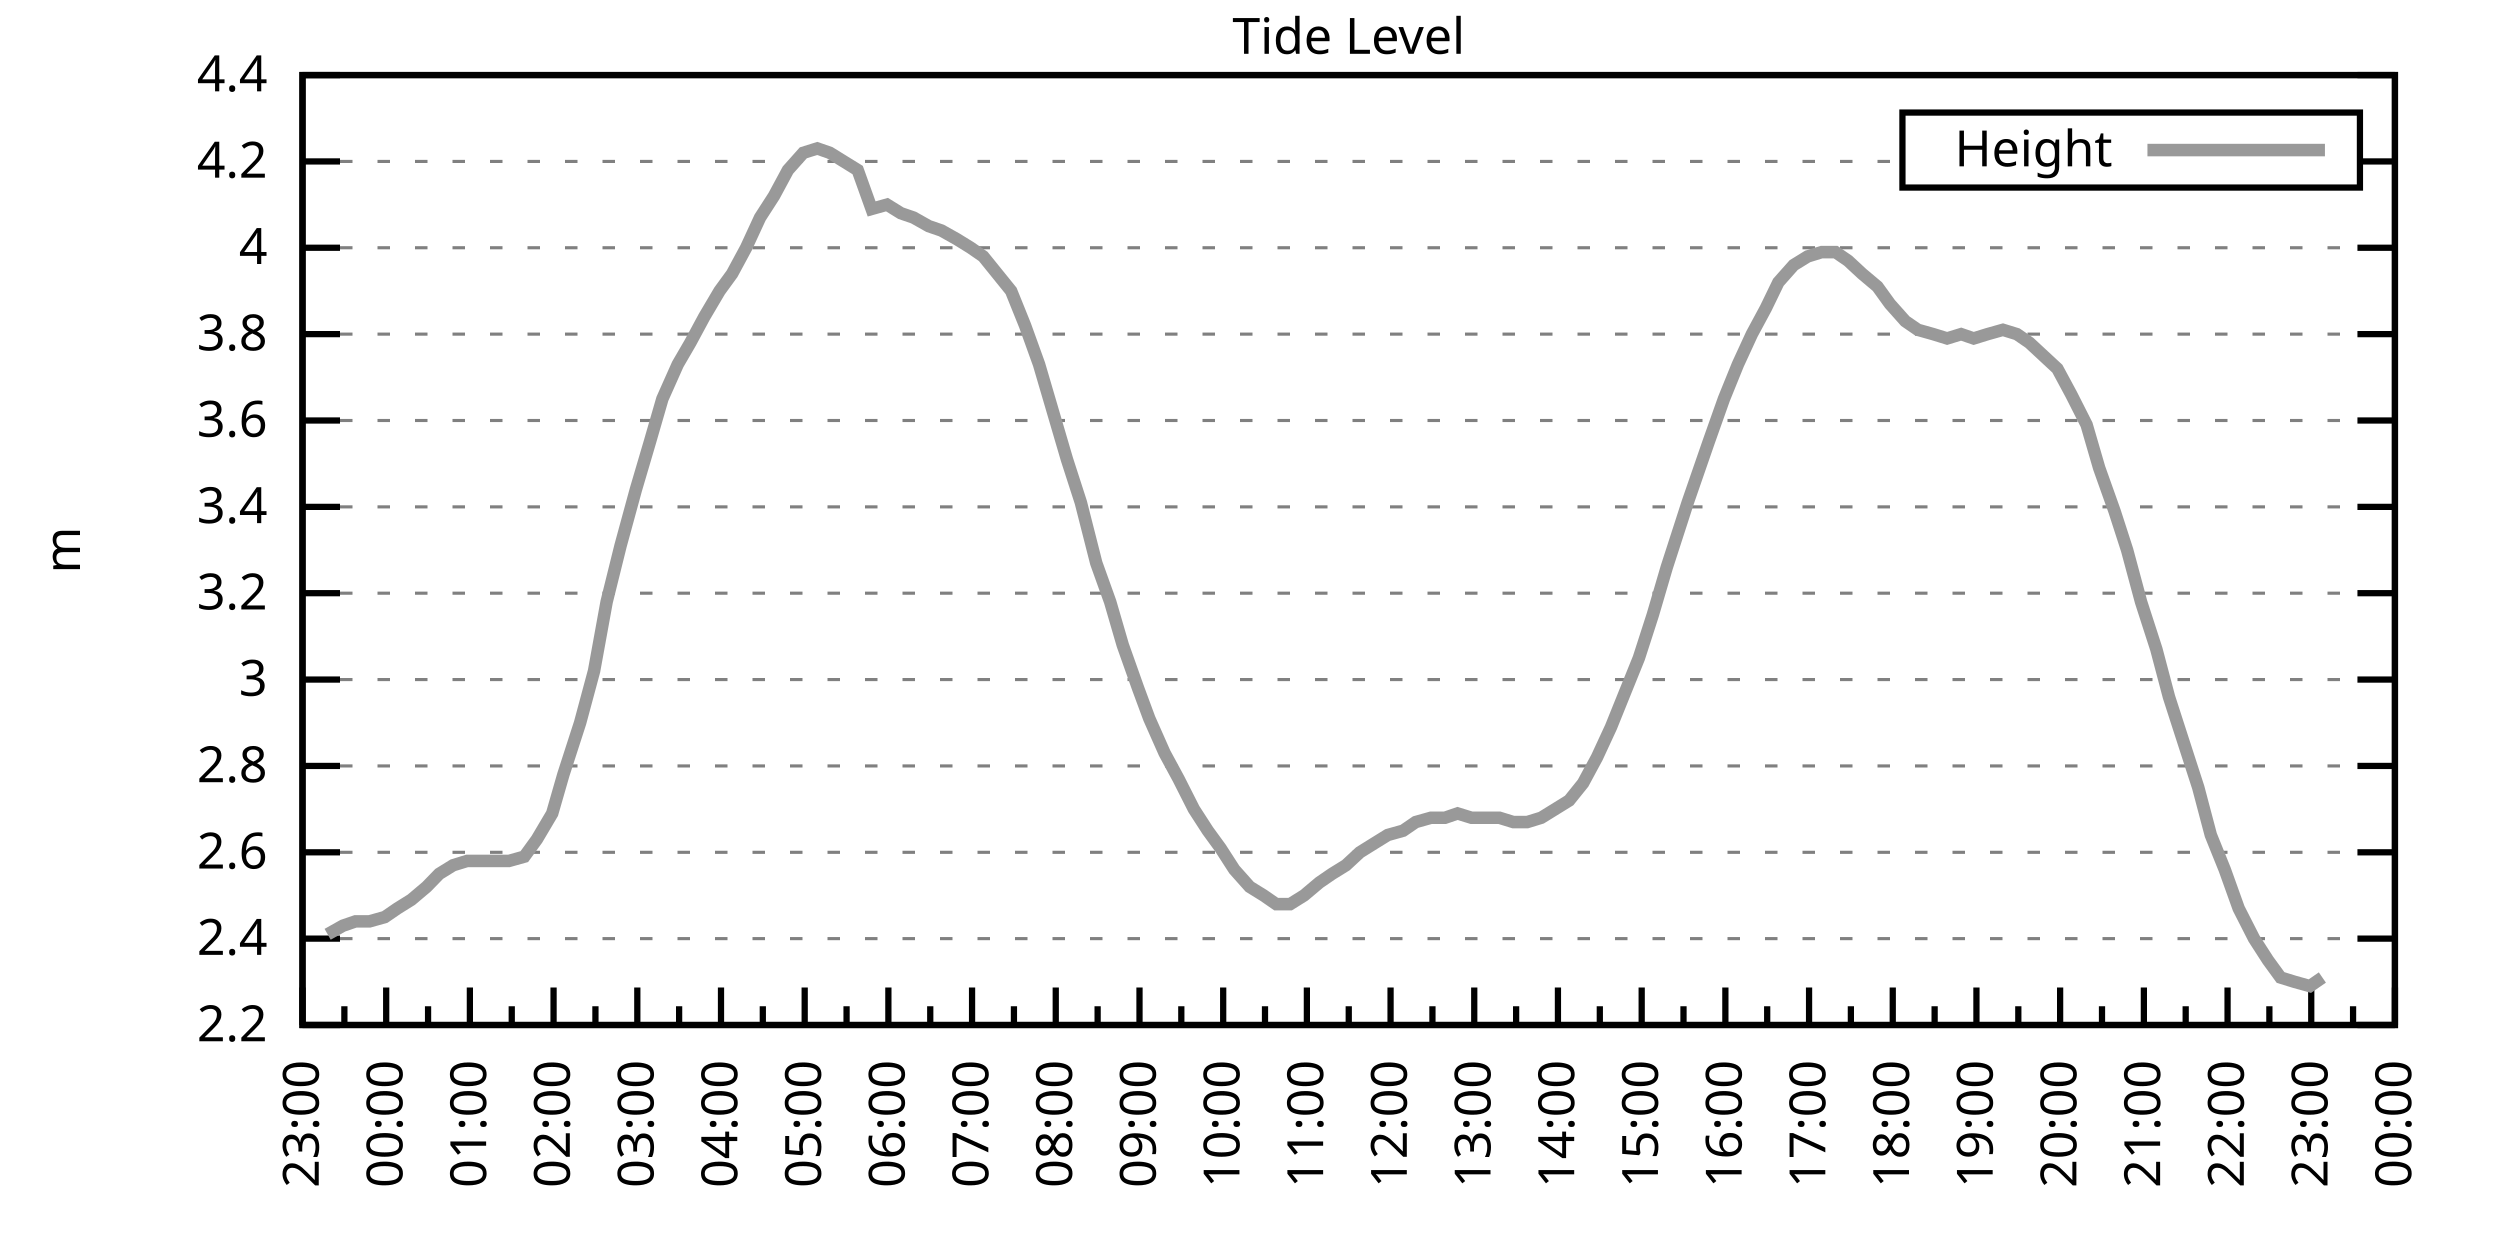
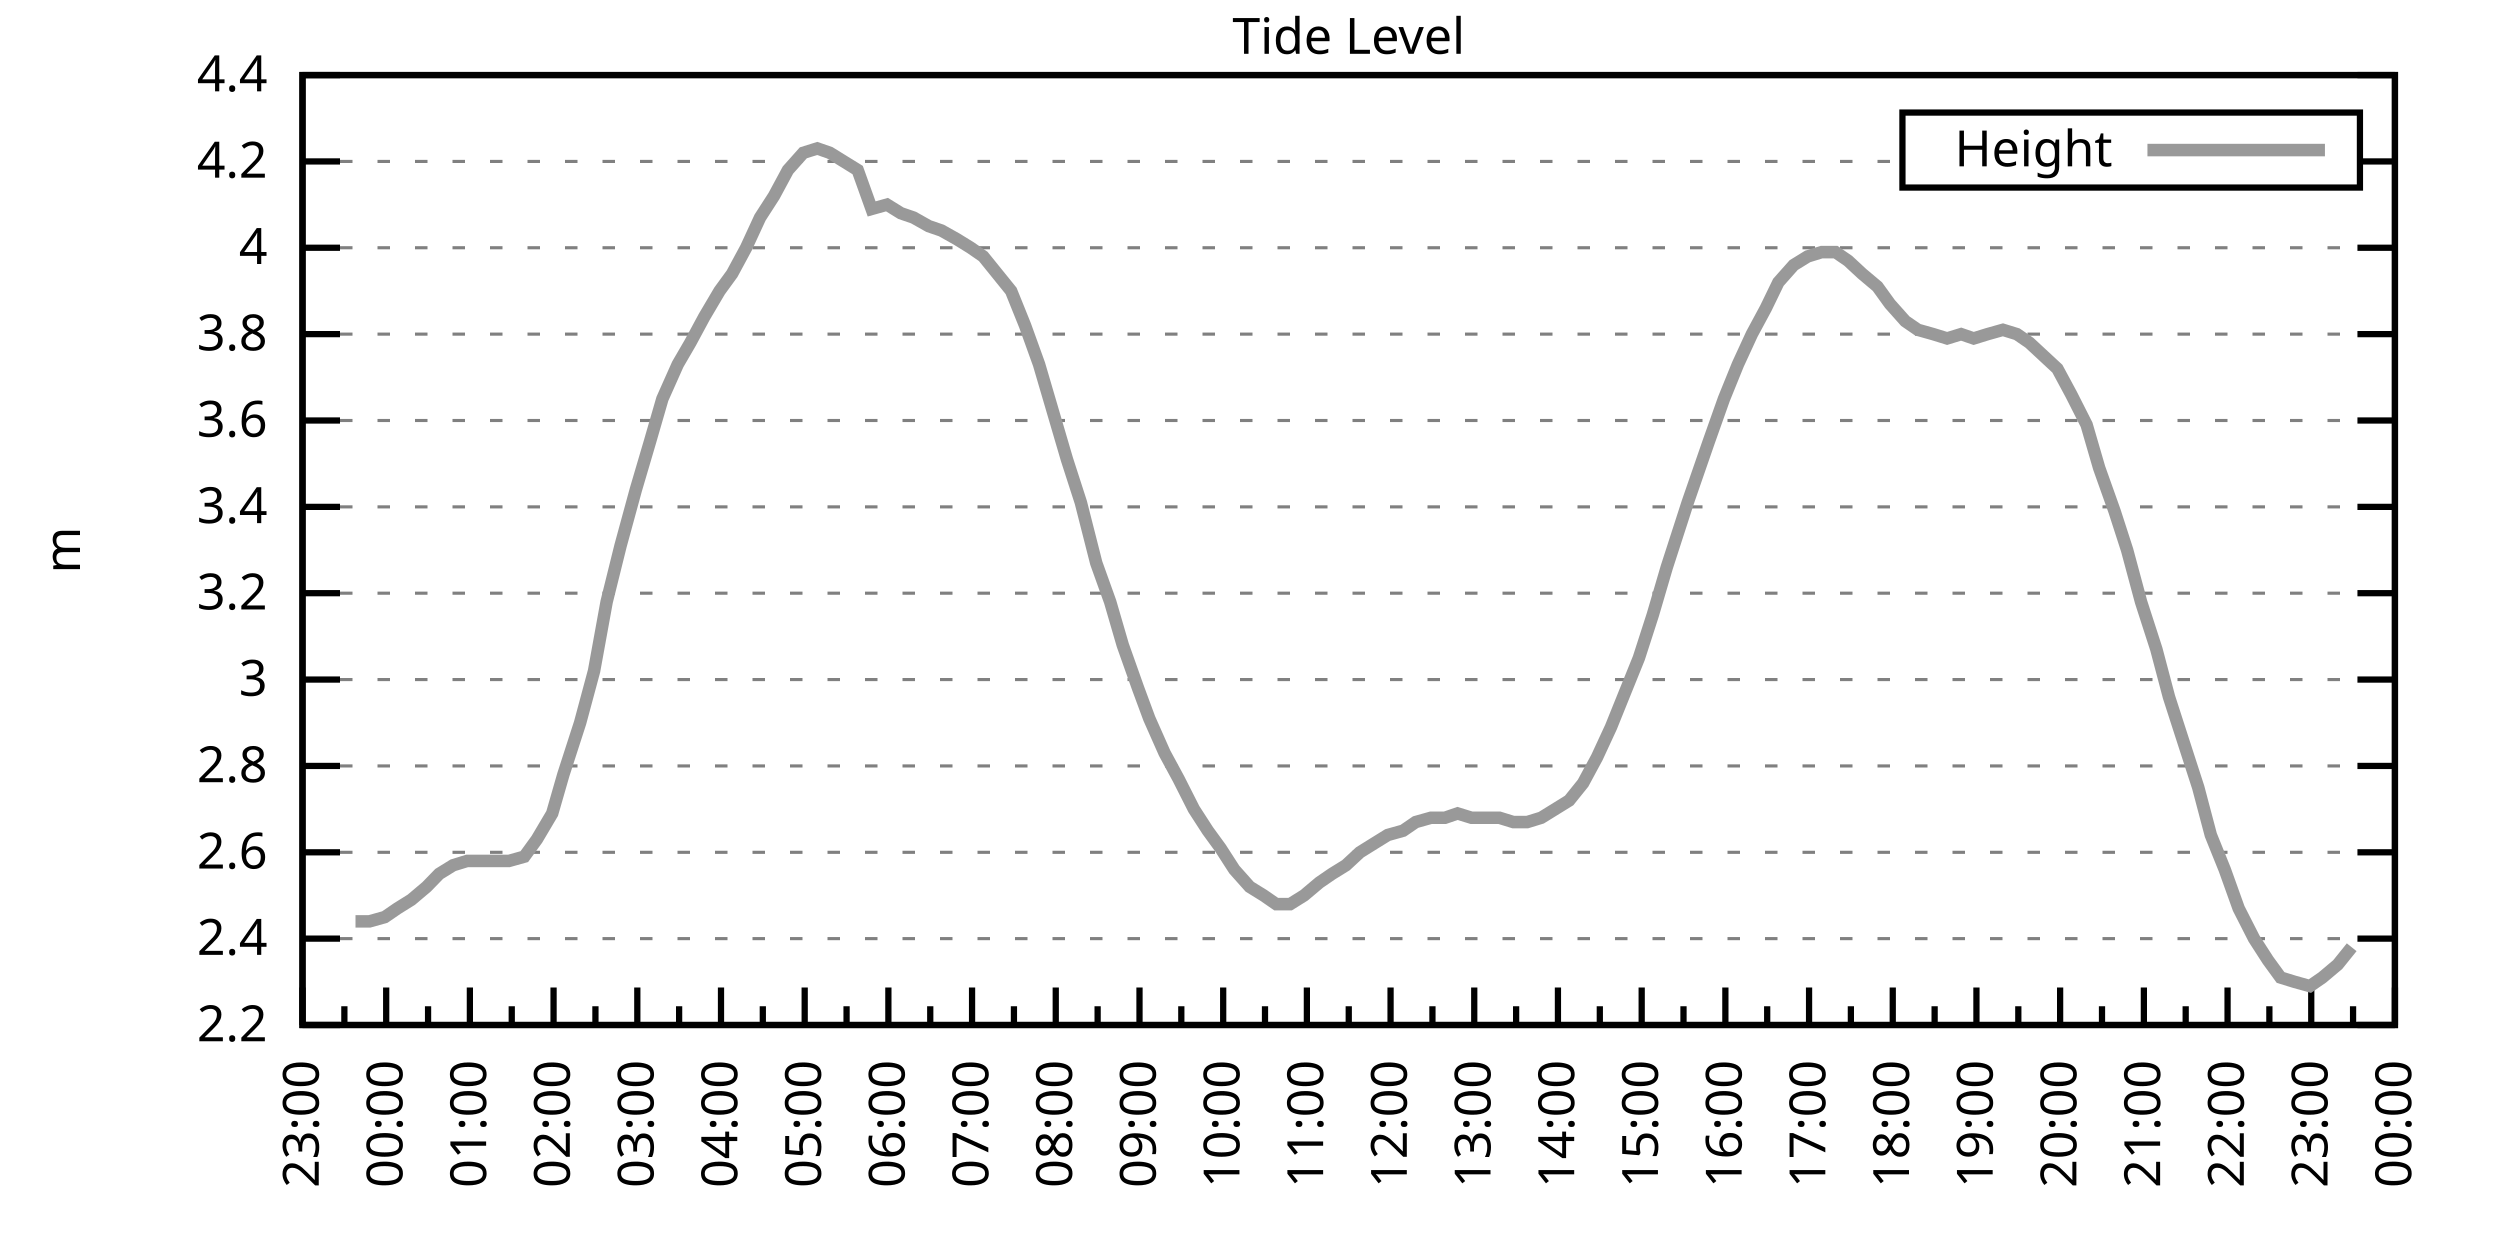
<svg xmlns="http://www.w3.org/2000/svg" xmlns:xlink="http://www.w3.org/1999/xlink" width="400" height="200" viewBox="0 0 400 200">
  <g id="gnuplot_canvas">
    <rect x="0" y="0" width="400" height="200" fill="none" />
    <defs>
      <circle id="gpDot" r="0.5" stroke-width="0.5" stroke="currentColor" />
      <path id="gpPt0" stroke-width="0.333" stroke="currentColor" d="M-1,0 h2 M0,-1 v2" />
      <path id="gpPt1" stroke-width="0.333" stroke="currentColor" d="M-1,-1 L1,1 M1,-1 L-1,1" />
      <path id="gpPt2" stroke-width="0.333" stroke="currentColor" d="M-1,0 L1,0 M0,-1 L0,1 M-1,-1 L1,1 M-1,1 L1,-1" />
      <rect id="gpPt3" stroke-width="0.333" stroke="currentColor" x="-1" y="-1" width="2" height="2" />
      <rect id="gpPt4" stroke-width="0.333" stroke="currentColor" fill="currentColor" x="-1" y="-1" width="2" height="2" />
      <circle id="gpPt5" stroke-width="0.333" stroke="currentColor" cx="0" cy="0" r="1" />
      <use xlink:href="#gpPt5" id="gpPt6" fill="currentColor" stroke="none" />
      <path id="gpPt7" stroke-width="0.333" stroke="currentColor" d="M0,-1.33 L-1.33,0.67 L1.33,0.67 z" />
      <use xlink:href="#gpPt7" id="gpPt8" fill="currentColor" stroke="none" />
      <use xlink:href="#gpPt7" id="gpPt9" stroke="currentColor" transform="rotate(180)" />
      <use xlink:href="#gpPt9" id="gpPt10" fill="currentColor" stroke="none" />
      <use xlink:href="#gpPt3" id="gpPt11" stroke="currentColor" transform="rotate(45)" />
      <use xlink:href="#gpPt11" id="gpPt12" fill="currentColor" stroke="none" />
      <path id="gpPt13" stroke-width="0.333" stroke="currentColor" d="M0,1.330 L1.265,0.411 L0.782,-1.067 L-0.782,-1.076 L-1.265,0.411 z" />
      <use xlink:href="#gpPt13" id="gpPt14" fill="currentColor" stroke="none" />
      <filter id="textbox" filterUnits="objectBoundingBox" x="0" y="0" height="1" width="1">
        <feFlood flood-color="white" flood-opacity="1" result="bgnd" />
        <feComposite in="SourceGraphic" in2="bgnd" operator="atop" />
      </filter>
      <filter id="greybox" filterUnits="objectBoundingBox" x="0" y="0" height="1" width="1">
        <feFlood flood-color="lightgrey" flood-opacity="1" result="grey" />
        <feComposite in="SourceGraphic" in2="grey" operator="atop" />
      </filter>
    </defs>
    <g fill="none" color="white" stroke="currentColor" stroke-width="1.00" stroke-linecap="butt" stroke-linejoin="miter">
</g>
    <g fill="none" color="black" stroke="currentColor" stroke-width="1.00" stroke-linecap="butt" stroke-linejoin="miter">
      <g stroke="none" shape-rendering="crispEdges">
        <polygon fill="rgb(255, 255, 255)" points="48.40,164.00 383.18,164.00 383.18,12.02 48.40,12.02 " />
      </g>
    </g>
    <g fill="none" color="black" stroke="currentColor" stroke-width="1.00" stroke-linecap="butt" stroke-linejoin="miter">
</g>
    <g fill="none" color="black" stroke="black" stroke-width="0.50" stroke-linecap="butt" stroke-linejoin="miter">
</g>
    <g fill="none" color="gray" stroke="currentColor" stroke-width="0.50" stroke-linecap="butt" stroke-linejoin="miter">
      <path stroke="gray" stroke-dasharray="2,4" class="gridline" d="M48.40,164.00 L383.19,164.00  " />
    </g>
    <g fill="none" color="gray" stroke="gray" stroke-width="1.00" stroke-linecap="butt" stroke-linejoin="miter">
</g>
    <g fill="none" color="black" stroke="currentColor" stroke-width="1.00" stroke-linecap="butt" stroke-linejoin="miter">
      <path stroke="black" d="M48.40,164.00 L54.40,164.00 M383.19,164.00 L377.19,164.00  " />
      <g transform="translate(42.80,166.60)" stroke="none" fill="black" font-family="Sans" font-size="8.00" text-anchor="end">
        <text>
          <tspan font-family="Sans"> 2.2</tspan>
        </text>
      </g>
    </g>
    <g fill="none" color="black" stroke="currentColor" stroke-width="1.00" stroke-linecap="butt" stroke-linejoin="miter">
</g>
    <g fill="none" color="black" stroke="black" stroke-width="0.50" stroke-linecap="butt" stroke-linejoin="miter">
</g>
    <g fill="none" color="gray" stroke="currentColor" stroke-width="0.50" stroke-linecap="butt" stroke-linejoin="miter">
      <path stroke="gray" stroke-dasharray="2,4" class="gridline" d="M48.40,150.18 L383.19,150.18  " />
    </g>
    <g fill="none" color="gray" stroke="gray" stroke-width="1.00" stroke-linecap="butt" stroke-linejoin="miter">
</g>
    <g fill="none" color="black" stroke="currentColor" stroke-width="1.00" stroke-linecap="butt" stroke-linejoin="miter">
      <path stroke="black" d="M48.40,150.18 L54.40,150.18 M383.19,150.18 L377.19,150.18  " />
      <g transform="translate(42.80,152.78)" stroke="none" fill="black" font-family="Sans" font-size="8.00" text-anchor="end">
        <text>
          <tspan font-family="Sans"> 2.4</tspan>
        </text>
      </g>
    </g>
    <g fill="none" color="black" stroke="currentColor" stroke-width="1.00" stroke-linecap="butt" stroke-linejoin="miter">
</g>
    <g fill="none" color="black" stroke="black" stroke-width="0.50" stroke-linecap="butt" stroke-linejoin="miter">
</g>
    <g fill="none" color="gray" stroke="currentColor" stroke-width="0.50" stroke-linecap="butt" stroke-linejoin="miter">
      <path stroke="gray" stroke-dasharray="2,4" class="gridline" d="M48.40,136.37 L383.19,136.37  " />
    </g>
    <g fill="none" color="gray" stroke="gray" stroke-width="1.00" stroke-linecap="butt" stroke-linejoin="miter">
</g>
    <g fill="none" color="black" stroke="currentColor" stroke-width="1.00" stroke-linecap="butt" stroke-linejoin="miter">
      <path stroke="black" d="M48.40,136.37 L54.40,136.37 M383.19,136.37 L377.19,136.37  " />
      <g transform="translate(42.80,138.97)" stroke="none" fill="black" font-family="Sans" font-size="8.00" text-anchor="end">
        <text>
          <tspan font-family="Sans"> 2.6</tspan>
        </text>
      </g>
    </g>
    <g fill="none" color="black" stroke="currentColor" stroke-width="1.00" stroke-linecap="butt" stroke-linejoin="miter">
</g>
    <g fill="none" color="black" stroke="black" stroke-width="0.50" stroke-linecap="butt" stroke-linejoin="miter">
</g>
    <g fill="none" color="gray" stroke="currentColor" stroke-width="0.50" stroke-linecap="butt" stroke-linejoin="miter">
      <path stroke="gray" stroke-dasharray="2,4" class="gridline" d="M48.40,122.55 L383.19,122.55  " />
    </g>
    <g fill="none" color="gray" stroke="gray" stroke-width="1.00" stroke-linecap="butt" stroke-linejoin="miter">
</g>
    <g fill="none" color="black" stroke="currentColor" stroke-width="1.00" stroke-linecap="butt" stroke-linejoin="miter">
      <path stroke="black" d="M48.40,122.55 L54.40,122.55 M383.19,122.55 L377.19,122.55  " />
      <g transform="translate(42.80,125.15)" stroke="none" fill="black" font-family="Sans" font-size="8.00" text-anchor="end">
        <text>
          <tspan font-family="Sans"> 2.8</tspan>
        </text>
      </g>
    </g>
    <g fill="none" color="black" stroke="currentColor" stroke-width="1.00" stroke-linecap="butt" stroke-linejoin="miter">
</g>
    <g fill="none" color="black" stroke="black" stroke-width="0.50" stroke-linecap="butt" stroke-linejoin="miter">
</g>
    <g fill="none" color="gray" stroke="currentColor" stroke-width="0.50" stroke-linecap="butt" stroke-linejoin="miter">
      <path stroke="gray" stroke-dasharray="2,4" class="gridline" d="M48.40,108.73 L383.19,108.73  " />
    </g>
    <g fill="none" color="gray" stroke="gray" stroke-width="1.00" stroke-linecap="butt" stroke-linejoin="miter">
</g>
    <g fill="none" color="black" stroke="currentColor" stroke-width="1.00" stroke-linecap="butt" stroke-linejoin="miter">
      <path stroke="black" d="M48.40,108.73 L54.40,108.73 M383.19,108.73 L377.19,108.73  " />
      <g transform="translate(42.80,111.33)" stroke="none" fill="black" font-family="Sans" font-size="8.00" text-anchor="end">
        <text>
          <tspan font-family="Sans"> 3</tspan>
        </text>
      </g>
    </g>
    <g fill="none" color="black" stroke="currentColor" stroke-width="1.00" stroke-linecap="butt" stroke-linejoin="miter">
</g>
    <g fill="none" color="black" stroke="black" stroke-width="0.50" stroke-linecap="butt" stroke-linejoin="miter">
</g>
    <g fill="none" color="gray" stroke="currentColor" stroke-width="0.50" stroke-linecap="butt" stroke-linejoin="miter">
      <path stroke="gray" stroke-dasharray="2,4" class="gridline" d="M48.40,94.91 L383.19,94.91  " />
    </g>
    <g fill="none" color="gray" stroke="gray" stroke-width="1.00" stroke-linecap="butt" stroke-linejoin="miter">
</g>
    <g fill="none" color="black" stroke="currentColor" stroke-width="1.00" stroke-linecap="butt" stroke-linejoin="miter">
      <path stroke="black" d="M48.40,94.91 L54.40,94.91 M383.19,94.91 L377.19,94.91  " />
      <g transform="translate(42.80,97.51)" stroke="none" fill="black" font-family="Sans" font-size="8.00" text-anchor="end">
        <text>
          <tspan font-family="Sans"> 3.2</tspan>
        </text>
      </g>
    </g>
    <g fill="none" color="black" stroke="currentColor" stroke-width="1.00" stroke-linecap="butt" stroke-linejoin="miter">
</g>
    <g fill="none" color="black" stroke="black" stroke-width="0.50" stroke-linecap="butt" stroke-linejoin="miter">
</g>
    <g fill="none" color="gray" stroke="currentColor" stroke-width="0.50" stroke-linecap="butt" stroke-linejoin="miter">
      <path stroke="gray" stroke-dasharray="2,4" class="gridline" d="M48.40,81.10 L383.19,81.10  " />
    </g>
    <g fill="none" color="gray" stroke="gray" stroke-width="1.00" stroke-linecap="butt" stroke-linejoin="miter">
</g>
    <g fill="none" color="black" stroke="currentColor" stroke-width="1.00" stroke-linecap="butt" stroke-linejoin="miter">
      <path stroke="black" d="M48.40,81.10 L54.40,81.10 M383.19,81.10 L377.19,81.10  " />
      <g transform="translate(42.80,83.70)" stroke="none" fill="black" font-family="Sans" font-size="8.00" text-anchor="end">
        <text>
          <tspan font-family="Sans"> 3.4</tspan>
        </text>
      </g>
    </g>
    <g fill="none" color="black" stroke="currentColor" stroke-width="1.00" stroke-linecap="butt" stroke-linejoin="miter">
</g>
    <g fill="none" color="black" stroke="black" stroke-width="0.50" stroke-linecap="butt" stroke-linejoin="miter">
</g>
    <g fill="none" color="gray" stroke="currentColor" stroke-width="0.50" stroke-linecap="butt" stroke-linejoin="miter">
      <path stroke="gray" stroke-dasharray="2,4" class="gridline" d="M48.40,67.28 L383.19,67.28  " />
    </g>
    <g fill="none" color="gray" stroke="gray" stroke-width="1.00" stroke-linecap="butt" stroke-linejoin="miter">
</g>
    <g fill="none" color="black" stroke="currentColor" stroke-width="1.00" stroke-linecap="butt" stroke-linejoin="miter">
      <path stroke="black" d="M48.40,67.28 L54.40,67.28 M383.19,67.28 L377.19,67.28  " />
      <g transform="translate(42.80,69.88)" stroke="none" fill="black" font-family="Sans" font-size="8.00" text-anchor="end">
        <text>
          <tspan font-family="Sans"> 3.6</tspan>
        </text>
      </g>
    </g>
    <g fill="none" color="black" stroke="currentColor" stroke-width="1.00" stroke-linecap="butt" stroke-linejoin="miter">
</g>
    <g fill="none" color="black" stroke="black" stroke-width="0.50" stroke-linecap="butt" stroke-linejoin="miter">
</g>
    <g fill="none" color="gray" stroke="currentColor" stroke-width="0.50" stroke-linecap="butt" stroke-linejoin="miter">
      <path stroke="gray" stroke-dasharray="2,4" class="gridline" d="M48.40,53.46 L383.19,53.46  " />
    </g>
    <g fill="none" color="gray" stroke="gray" stroke-width="1.00" stroke-linecap="butt" stroke-linejoin="miter">
</g>
    <g fill="none" color="black" stroke="currentColor" stroke-width="1.00" stroke-linecap="butt" stroke-linejoin="miter">
      <path stroke="black" d="M48.40,53.46 L54.40,53.46 M383.19,53.46 L377.19,53.46  " />
      <g transform="translate(42.80,56.06)" stroke="none" fill="black" font-family="Sans" font-size="8.00" text-anchor="end">
        <text>
          <tspan font-family="Sans"> 3.8</tspan>
        </text>
      </g>
    </g>
    <g fill="none" color="black" stroke="currentColor" stroke-width="1.00" stroke-linecap="butt" stroke-linejoin="miter">
</g>
    <g fill="none" color="black" stroke="black" stroke-width="0.50" stroke-linecap="butt" stroke-linejoin="miter">
</g>
    <g fill="none" color="gray" stroke="currentColor" stroke-width="0.50" stroke-linecap="butt" stroke-linejoin="miter">
      <path stroke="gray" stroke-dasharray="2,4" class="gridline" d="M48.40,39.64 L383.19,39.64  " />
    </g>
    <g fill="none" color="gray" stroke="gray" stroke-width="1.00" stroke-linecap="butt" stroke-linejoin="miter">
</g>
    <g fill="none" color="black" stroke="currentColor" stroke-width="1.00" stroke-linecap="butt" stroke-linejoin="miter">
      <path stroke="black" d="M48.40,39.64 L54.40,39.64 M383.19,39.64 L377.19,39.64  " />
      <g transform="translate(42.80,42.24)" stroke="none" fill="black" font-family="Sans" font-size="8.00" text-anchor="end">
        <text>
          <tspan font-family="Sans"> 4</tspan>
        </text>
      </g>
    </g>
    <g fill="none" color="black" stroke="currentColor" stroke-width="1.00" stroke-linecap="butt" stroke-linejoin="miter">
</g>
    <g fill="none" color="black" stroke="black" stroke-width="0.50" stroke-linecap="butt" stroke-linejoin="miter">
</g>
    <g fill="none" color="gray" stroke="currentColor" stroke-width="0.50" stroke-linecap="butt" stroke-linejoin="miter">
      <path stroke="gray" stroke-dasharray="2,4" class="gridline" d="M48.40,25.83 L304.39,25.83 M377.59,25.83 L383.19,25.83  " />
    </g>
    <g fill="none" color="gray" stroke="gray" stroke-width="1.00" stroke-linecap="butt" stroke-linejoin="miter">
</g>
    <g fill="none" color="black" stroke="currentColor" stroke-width="1.00" stroke-linecap="butt" stroke-linejoin="miter">
      <path stroke="black" d="M48.40,25.83 L54.40,25.83 M383.19,25.83 L377.19,25.83  " />
      <g transform="translate(42.80,28.43)" stroke="none" fill="black" font-family="Sans" font-size="8.00" text-anchor="end">
        <text>
          <tspan font-family="Sans"> 4.2</tspan>
        </text>
      </g>
    </g>
    <g fill="none" color="black" stroke="currentColor" stroke-width="1.00" stroke-linecap="butt" stroke-linejoin="miter">
</g>
    <g fill="none" color="black" stroke="black" stroke-width="0.50" stroke-linecap="butt" stroke-linejoin="miter">
</g>
    <g fill="none" color="gray" stroke="currentColor" stroke-width="0.50" stroke-linecap="butt" stroke-linejoin="miter">
      <path stroke="gray" stroke-dasharray="2,4" class="gridline" d="M48.40,12.01 L383.19,12.01  " />
    </g>
    <g fill="none" color="gray" stroke="gray" stroke-width="1.00" stroke-linecap="butt" stroke-linejoin="miter">
</g>
    <g fill="none" color="black" stroke="currentColor" stroke-width="1.00" stroke-linecap="butt" stroke-linejoin="miter">
      <path stroke="black" d="M48.40,12.01 L54.40,12.01 M383.19,12.01 L377.19,12.01  " />
      <g transform="translate(42.80,14.61)" stroke="none" fill="black" font-family="Sans" font-size="8.00" text-anchor="end">
        <text>
          <tspan font-family="Sans"> 4.4</tspan>
        </text>
      </g>
    </g>
    <g fill="none" color="black" stroke="currentColor" stroke-width="1.00" stroke-linecap="butt" stroke-linejoin="miter">
      <path stroke="black" d="M48.40,164.00 L48.40,158.00  " />
      <g transform="translate(51.00,169.60) rotate(270)" stroke="none" fill="black" font-family="Sans" font-size="8.00" text-anchor="end">
        <text>
          <tspan font-family="Sans">23:00</tspan>
        </text>
      </g>
    </g>
    <g fill="none" color="black" stroke="currentColor" stroke-width="1.00" stroke-linecap="butt" stroke-linejoin="miter">
      <path stroke="black" d="M55.10,164.00 L55.10,161.00 M61.79,164.00 L61.79,158.00  " />
      <g transform="translate(64.39,169.60) rotate(270)" stroke="none" fill="black" font-family="Sans" font-size="8.00" text-anchor="end">
        <text>
          <tspan font-family="Sans">00:00</tspan>
        </text>
      </g>
    </g>
    <g fill="none" color="black" stroke="currentColor" stroke-width="1.00" stroke-linecap="butt" stroke-linejoin="miter">
      <path stroke="black" d="M68.49,164.00 L68.49,161.00 M75.18,164.00 L75.18,158.00  " />
      <g transform="translate(77.78,169.60) rotate(270)" stroke="none" fill="black" font-family="Sans" font-size="8.00" text-anchor="end">
        <text>
          <tspan font-family="Sans">01:00</tspan>
        </text>
      </g>
    </g>
    <g fill="none" color="black" stroke="currentColor" stroke-width="1.00" stroke-linecap="butt" stroke-linejoin="miter">
      <path stroke="black" d="M81.88,164.00 L81.88,161.00 M88.57,164.00 L88.57,158.00  " />
      <g transform="translate(91.17,169.60) rotate(270)" stroke="none" fill="black" font-family="Sans" font-size="8.00" text-anchor="end">
        <text>
          <tspan font-family="Sans">02:00</tspan>
        </text>
      </g>
    </g>
    <g fill="none" color="black" stroke="currentColor" stroke-width="1.00" stroke-linecap="butt" stroke-linejoin="miter">
      <path stroke="black" d="M95.27,164.00 L95.27,161.00 M101.97,164.00 L101.97,158.00  " />
      <g transform="translate(104.57,169.60) rotate(270)" stroke="none" fill="black" font-family="Sans" font-size="8.00" text-anchor="end">
        <text>
          <tspan font-family="Sans">03:00</tspan>
        </text>
      </g>
    </g>
    <g fill="none" color="black" stroke="currentColor" stroke-width="1.00" stroke-linecap="butt" stroke-linejoin="miter">
      <path stroke="black" d="M108.66,164.00 L108.66,161.00 M115.36,164.00 L115.36,158.00  " />
      <g transform="translate(117.96,169.60) rotate(270)" stroke="none" fill="black" font-family="Sans" font-size="8.00" text-anchor="end">
        <text>
          <tspan font-family="Sans">04:00</tspan>
        </text>
      </g>
    </g>
    <g fill="none" color="black" stroke="currentColor" stroke-width="1.00" stroke-linecap="butt" stroke-linejoin="miter">
      <path stroke="black" d="M122.05,164.00 L122.05,161.00 M128.75,164.00 L128.75,158.00  " />
      <g transform="translate(131.35,169.60) rotate(270)" stroke="none" fill="black" font-family="Sans" font-size="8.00" text-anchor="end">
        <text>
          <tspan font-family="Sans">05:00</tspan>
        </text>
      </g>
    </g>
    <g fill="none" color="black" stroke="currentColor" stroke-width="1.00" stroke-linecap="butt" stroke-linejoin="miter">
      <path stroke="black" d="M135.45,164.00 L135.45,161.00 M142.14,164.00 L142.14,158.00  " />
      <g transform="translate(144.74,169.60) rotate(270)" stroke="none" fill="black" font-family="Sans" font-size="8.00" text-anchor="end">
        <text>
          <tspan font-family="Sans">06:00</tspan>
        </text>
      </g>
    </g>
    <g fill="none" color="black" stroke="currentColor" stroke-width="1.00" stroke-linecap="butt" stroke-linejoin="miter">
      <path stroke="black" d="M148.84,164.00 L148.84,161.00 M155.53,164.00 L155.53,158.00  " />
      <g transform="translate(158.13,169.60) rotate(270)" stroke="none" fill="black" font-family="Sans" font-size="8.00" text-anchor="end">
        <text>
          <tspan font-family="Sans">07:00</tspan>
        </text>
      </g>
    </g>
    <g fill="none" color="black" stroke="currentColor" stroke-width="1.00" stroke-linecap="butt" stroke-linejoin="miter">
      <path stroke="black" d="M162.23,164.00 L162.23,161.00 M168.92,164.00 L168.92,158.00  " />
      <g transform="translate(171.52,169.60) rotate(270)" stroke="none" fill="black" font-family="Sans" font-size="8.00" text-anchor="end">
        <text>
          <tspan font-family="Sans">08:00</tspan>
        </text>
      </g>
    </g>
    <g fill="none" color="black" stroke="currentColor" stroke-width="1.00" stroke-linecap="butt" stroke-linejoin="miter">
      <path stroke="black" d="M175.62,164.00 L175.62,161.00 M182.32,164.00 L182.32,158.00  " />
      <g transform="translate(184.92,169.60) rotate(270)" stroke="none" fill="black" font-family="Sans" font-size="8.00" text-anchor="end">
        <text>
          <tspan font-family="Sans">09:00</tspan>
        </text>
      </g>
    </g>
    <g fill="none" color="black" stroke="currentColor" stroke-width="1.00" stroke-linecap="butt" stroke-linejoin="miter">
      <path stroke="black" d="M189.01,164.00 L189.01,161.00 M195.71,164.00 L195.71,158.00  " />
      <g transform="translate(198.31,169.60) rotate(270)" stroke="none" fill="black" font-family="Sans" font-size="8.00" text-anchor="end">
        <text>
          <tspan font-family="Sans">10:00</tspan>
        </text>
      </g>
    </g>
    <g fill="none" color="black" stroke="currentColor" stroke-width="1.00" stroke-linecap="butt" stroke-linejoin="miter">
      <path stroke="black" d="M202.40,164.00 L202.40,161.00 M209.10,164.00 L209.10,158.00  " />
      <g transform="translate(211.70,169.60) rotate(270)" stroke="none" fill="black" font-family="Sans" font-size="8.00" text-anchor="end">
        <text>
          <tspan font-family="Sans">11:00</tspan>
        </text>
      </g>
    </g>
    <g fill="none" color="black" stroke="currentColor" stroke-width="1.00" stroke-linecap="butt" stroke-linejoin="miter">
      <path stroke="black" d="M215.80,164.00 L215.80,161.00 M222.49,164.00 L222.49,158.00  " />
      <g transform="translate(225.09,169.60) rotate(270)" stroke="none" fill="black" font-family="Sans" font-size="8.00" text-anchor="end">
        <text>
          <tspan font-family="Sans">12:00</tspan>
        </text>
      </g>
    </g>
    <g fill="none" color="black" stroke="currentColor" stroke-width="1.00" stroke-linecap="butt" stroke-linejoin="miter">
      <path stroke="black" d="M229.19,164.00 L229.19,161.00 M235.88,164.00 L235.88,158.00  " />
      <g transform="translate(238.48,169.60) rotate(270)" stroke="none" fill="black" font-family="Sans" font-size="8.00" text-anchor="end">
        <text>
          <tspan font-family="Sans">13:00</tspan>
        </text>
      </g>
    </g>
    <g fill="none" color="black" stroke="currentColor" stroke-width="1.00" stroke-linecap="butt" stroke-linejoin="miter">
      <path stroke="black" d="M242.58,164.00 L242.58,161.00 M249.27,164.00 L249.27,158.00  " />
      <g transform="translate(251.87,169.60) rotate(270)" stroke="none" fill="black" font-family="Sans" font-size="8.00" text-anchor="end">
        <text>
          <tspan font-family="Sans">14:00</tspan>
        </text>
      </g>
    </g>
    <g fill="none" color="black" stroke="currentColor" stroke-width="1.00" stroke-linecap="butt" stroke-linejoin="miter">
      <path stroke="black" d="M255.97,164.00 L255.97,161.00 M262.67,164.00 L262.67,158.00  " />
      <g transform="translate(265.27,169.60) rotate(270)" stroke="none" fill="black" font-family="Sans" font-size="8.00" text-anchor="end">
        <text>
          <tspan font-family="Sans">15:00</tspan>
        </text>
      </g>
    </g>
    <g fill="none" color="black" stroke="currentColor" stroke-width="1.00" stroke-linecap="butt" stroke-linejoin="miter">
      <path stroke="black" d="M269.36,164.00 L269.36,161.00 M276.06,164.00 L276.06,158.00  " />
      <g transform="translate(278.66,169.60) rotate(270)" stroke="none" fill="black" font-family="Sans" font-size="8.00" text-anchor="end">
        <text>
          <tspan font-family="Sans">16:00</tspan>
        </text>
      </g>
    </g>
    <g fill="none" color="black" stroke="currentColor" stroke-width="1.00" stroke-linecap="butt" stroke-linejoin="miter">
      <path stroke="black" d="M282.75,164.00 L282.75,161.00 M289.45,164.00 L289.45,158.00  " />
      <g transform="translate(292.05,169.60) rotate(270)" stroke="none" fill="black" font-family="Sans" font-size="8.00" text-anchor="end">
        <text>
          <tspan font-family="Sans">17:00</tspan>
        </text>
      </g>
    </g>
    <g fill="none" color="black" stroke="currentColor" stroke-width="1.00" stroke-linecap="butt" stroke-linejoin="miter">
      <path stroke="black" d="M296.14,164.00 L296.14,161.00 M302.84,164.00 L302.84,158.00  " />
      <g transform="translate(305.44,169.60) rotate(270)" stroke="none" fill="black" font-family="Sans" font-size="8.00" text-anchor="end">
        <text>
          <tspan font-family="Sans">18:00</tspan>
        </text>
      </g>
    </g>
    <g fill="none" color="black" stroke="currentColor" stroke-width="1.00" stroke-linecap="butt" stroke-linejoin="miter">
      <path stroke="black" d="M309.54,164.00 L309.54,161.00 M316.23,164.00 L316.23,158.00  " />
      <g transform="translate(318.83,169.60) rotate(270)" stroke="none" fill="black" font-family="Sans" font-size="8.00" text-anchor="end">
        <text>
          <tspan font-family="Sans">19:00</tspan>
        </text>
      </g>
    </g>
    <g fill="none" color="black" stroke="currentColor" stroke-width="1.00" stroke-linecap="butt" stroke-linejoin="miter">
      <path stroke="black" d="M322.93,164.00 L322.93,161.00 M329.62,164.00 L329.62,158.00  " />
      <g transform="translate(332.22,169.60) rotate(270)" stroke="none" fill="black" font-family="Sans" font-size="8.00" text-anchor="end">
        <text>
          <tspan font-family="Sans">20:00</tspan>
        </text>
      </g>
    </g>
    <g fill="none" color="black" stroke="currentColor" stroke-width="1.00" stroke-linecap="butt" stroke-linejoin="miter">
      <path stroke="black" d="M336.32,164.00 L336.32,161.00 M343.02,164.00 L343.02,158.00  " />
      <g transform="translate(345.62,169.60) rotate(270)" stroke="none" fill="black" font-family="Sans" font-size="8.00" text-anchor="end">
        <text>
          <tspan font-family="Sans">21:00</tspan>
        </text>
      </g>
    </g>
    <g fill="none" color="black" stroke="currentColor" stroke-width="1.00" stroke-linecap="butt" stroke-linejoin="miter">
      <path stroke="black" d="M349.71,164.00 L349.71,161.00 M356.41,164.00 L356.41,158.00  " />
      <g transform="translate(359.01,169.60) rotate(270)" stroke="none" fill="black" font-family="Sans" font-size="8.00" text-anchor="end">
        <text>
          <tspan font-family="Sans">22:00</tspan>
        </text>
      </g>
    </g>
    <g fill="none" color="black" stroke="currentColor" stroke-width="1.00" stroke-linecap="butt" stroke-linejoin="miter">
      <path stroke="black" d="M363.10,164.00 L363.10,161.00 M369.80,164.00 L369.80,158.00  " />
      <g transform="translate(372.40,169.60) rotate(270)" stroke="none" fill="black" font-family="Sans" font-size="8.00" text-anchor="end">
        <text>
          <tspan font-family="Sans">23:00</tspan>
        </text>
      </g>
    </g>
    <g fill="none" color="black" stroke="currentColor" stroke-width="1.00" stroke-linecap="butt" stroke-linejoin="miter">
      <path stroke="black" d="M376.49,164.00 L376.49,161.00 M383.19,164.00 L383.19,158.00  " />
      <g transform="translate(385.79,169.60) rotate(270)" stroke="none" fill="black" font-family="Sans" font-size="8.00" text-anchor="end">
        <text>
          <tspan font-family="Sans">00:00</tspan>
        </text>
      </g>
    </g>
    <g fill="none" color="black" stroke="currentColor" stroke-width="1.00" stroke-linecap="butt" stroke-linejoin="miter">
</g>
    <g fill="none" color="black" stroke="currentColor" stroke-width="1.00" stroke-linecap="butt" stroke-linejoin="miter">
      <path stroke="black" d="M48.40,12.01 L48.40,164.00 L383.19,164.00 L383.19,12.01 L48.40,12.01 Z  " />
    </g>
    <g fill="none" color="black" stroke="currentColor" stroke-width="1.00" stroke-linecap="butt" stroke-linejoin="miter">
      <g transform="translate(12.80,88.01) rotate(270)" stroke="none" fill="black" font-family="Sans" font-size="8.00" text-anchor="middle">
        <text>
          <tspan font-family="Sans">m</tspan>
        </text>
      </g>
    </g>
    <g fill="none" color="black" stroke="currentColor" stroke-width="1.00" stroke-linecap="butt" stroke-linejoin="miter">
</g>
    <g fill="none" color="black" stroke="currentColor" stroke-width="1.00" stroke-linecap="butt" stroke-linejoin="miter">
      <path stroke="black" d="M304.39,30.01 L304.39,18.01 L377.59,18.01 L377.59,30.01 L304.39,30.01 Z  " />
    </g>
    <g id="Tide_level_plot_1">
      <g fill="none" color="white" stroke="black" stroke-width="2.00" stroke-linecap="butt" stroke-linejoin="miter">
</g>
      <g fill="none" color="black" stroke="currentColor" stroke-width="2.00" stroke-linecap="butt" stroke-linejoin="miter">
        <g transform="translate(337.99,26.61)" stroke="none" fill="black" font-family="Sans" font-size="8.00" text-anchor="end">
          <text>
            <tspan font-family="Sans">Height</tspan>
          </text>
        </g>
      </g>
      <g fill="none" color="black" stroke="currentColor" stroke-width="2.00" stroke-linecap="butt" stroke-linejoin="miter">
-         <path stroke="rgb(153, 153, 153)" d="M343.59,24.01 L371.99,24.01 M52.42,149.49 L54.87,148.11 L56.88,147.42 L59.11,147.42 L61.57,146.73 L63.58,145.35   L65.81,143.96 L68.26,141.89 L70.27,139.82 L72.50,138.44 L74.74,137.75 L76.97,137.75 L79.20,137.75 L81.43,137.75   L83.89,137.06 L85.90,134.29 L88.35,130.15 L90.14,123.93 L92.82,115.64 L95.05,107.35 L97.06,96.30 L99.29,87.31   L101.74,78.33 L103.98,70.73 L105.98,63.82 L108.44,58.30 L110.45,54.84 L112.68,50.70 L115.13,46.55 L117.14,43.79   L119.38,39.64 L121.61,34.81 L123.84,31.35 L126.07,27.21 L128.53,24.45 L130.76,23.75 L132.77,24.45 L135.00,25.83   L137.23,27.21 L139.46,33.43 L141.92,32.74 L144.15,34.12 L146.16,34.81 L148.61,36.19 L150.62,36.88 L153.08,38.26   L155.31,39.64 L157.32,41.03 L159.55,43.79 L161.78,46.55 L164.01,52.08 L166.25,58.30 L168.48,65.90 L170.71,73.50   L172.94,80.41 L175.40,90.08 L177.63,96.30 L179.64,103.20 L182.09,110.11 L183.88,114.95 L186.33,120.48 L188.57,124.62   L191.02,129.46 L193.25,132.91 L195.26,135.67 L197.49,139.13 L199.95,141.89 L202.18,143.27 L204.19,144.66 L206.42,144.66   L208.65,143.27 L211.11,141.20 L213.12,139.82 L215.35,138.44 L217.58,136.37 L219.81,134.98 L222.04,133.60 L224.50,132.91   L226.51,131.53 L228.96,130.84 L231.20,130.84 L233.20,130.15 L235.44,130.84 L237.67,130.84 L239.90,130.84 L242.13,131.53   L244.36,131.53 L246.60,130.84 L248.83,129.46 L251.06,128.08 L253.29,125.31 L255.52,121.17 L257.76,116.33 L259.99,110.80   L262.22,105.28 L264.45,98.37 L266.68,90.77 L269.14,83.17 L270.03,80.41 L273.38,70.73 L275.83,63.82 L278.07,58.30   L280.30,53.46 L282.53,49.32 L284.54,45.17 L286.99,42.41 L289.23,41.03 L291.46,40.34 L293.69,40.34 L295.70,41.72   L297.93,43.79 L300.39,45.86 L302.39,48.63 L304.85,51.39 L306.86,52.77 L309.31,53.46 L311.54,54.15 L313.78,53.46   L315.79,54.15 L318.02,53.46 L320.47,52.77 L322.70,53.46 L324.71,54.84 L326.95,56.92 L329.18,58.99 L331.41,63.13   L333.86,67.97 L335.87,74.88 L338.33,81.79 L340.34,88.01 L342.57,96.30 L345.02,103.89 L347.03,111.49 L349.26,118.40   L351.72,126.00 L353.73,133.60 L355.96,139.13 L358.19,145.35 L360.65,150.18 L362.88,153.64 L364.89,156.40 L367.12,157.09   L369.58,157.78 L371.58,156.40  " />
+         <path stroke="rgb(153, 153, 153)" d="M343.59,24.01 L371.99,24.01 M56.88,147.42 L59.11,147.42 L61.57,146.73 L63.58,145.35 L65.81,143.96 L68.26,141.89   L70.27,139.82 L72.50,138.44 L74.74,137.75 L76.97,137.75 L79.20,137.75 L81.43,137.75 L83.89,137.06 L85.90,134.29   L88.35,130.15 L90.14,123.93 L92.82,115.64 L95.05,107.35 L97.06,96.30 L99.29,87.31 L101.74,78.33 L103.98,70.73   L105.98,63.82 L108.44,58.30 L110.45,54.84 L112.68,50.70 L115.13,46.55 L117.14,43.79 L119.38,39.64 L121.61,34.81   L123.84,31.35 L126.07,27.21 L128.53,24.45 L130.76,23.75 L132.77,24.45 L135.00,25.83 L137.23,27.21 L139.46,33.43   L141.92,32.74 L144.15,34.12 L146.16,34.81 L148.61,36.19 L150.62,36.88 L153.08,38.26 L155.31,39.64 L157.32,41.03   L159.55,43.79 L161.78,46.55 L164.01,52.08 L166.25,58.30 L168.48,65.90 L170.71,73.50 L172.94,80.41 L175.40,90.08   L177.63,96.30 L179.64,103.20 L182.09,110.11 L183.88,114.95 L186.33,120.48 L188.57,124.62 L191.02,129.46 L193.25,132.91   L195.26,135.67 L197.49,139.13 L199.95,141.89 L202.18,143.27 L204.19,144.66 L206.42,144.66 L208.65,143.27 L211.11,141.20   L213.12,139.82 L215.35,138.44 L217.58,136.37 L219.81,134.98 L222.04,133.60 L224.50,132.91 L226.51,131.53 L228.96,130.84   L231.20,130.84 L233.20,130.15 L235.44,130.84 L237.67,130.84 L239.90,130.84 L242.13,131.53 L244.36,131.53 L246.60,130.84   L248.83,129.46 L251.06,128.08 L253.29,125.31 L255.52,121.17 L257.76,116.33 L259.99,110.80 L262.22,105.28 L264.45,98.37   L266.68,90.77 L269.14,83.17 L270.03,80.41 L273.38,70.73 L275.83,63.82 L278.07,58.30 L280.30,53.46 L282.53,49.32   L284.54,45.17 L286.99,42.41 L289.23,41.03 L291.46,40.34 L293.69,40.34 L295.70,41.72 L297.93,43.79 L300.39,45.86   L302.39,48.63 L304.85,51.39 L306.86,52.77 L309.31,53.46 L311.54,54.15 L313.78,53.46 L315.79,54.15 L318.02,53.46   L320.47,52.77 L322.70,53.46 L324.71,54.84 L326.95,56.92 L329.18,58.99 L331.41,63.13 L333.86,67.97 L335.87,74.88   L338.33,81.79 L340.34,88.01 L342.57,96.30 L345.02,103.89 L347.03,111.49 L349.26,118.40 L351.72,126.00 L353.73,133.60   L355.96,139.13 L358.19,145.35 L360.65,150.18 L362.88,153.64 L364.89,156.40 L367.12,157.09 L369.58,157.78 L371.58,156.40   L374.04,154.33 L376.27,151.56  " />
      </g>
    </g>
    <g fill="none" color="black" stroke="currentColor" stroke-width="2.00" stroke-linecap="butt" stroke-linejoin="miter">
</g>
    <g fill="none" color="black" stroke="black" stroke-width="1.00" stroke-linecap="butt" stroke-linejoin="miter">
</g>
    <g fill="none" color="black" stroke="currentColor" stroke-width="1.00" stroke-linecap="butt" stroke-linejoin="miter">
      <path stroke="black" d="M48.40,12.01 L48.40,164.00 L383.19,164.00 L383.19,12.01 L48.40,12.01 Z  " />
    </g>
    <g fill="none" color="black" stroke="currentColor" stroke-width="1.00" stroke-linecap="butt" stroke-linejoin="miter">
      <g transform="translate(215.79,8.61)" stroke="none" fill="black" font-family="Sans" font-size="8.00" text-anchor="middle">
        <text>
          <tspan font-family="Sans">Tide Level</tspan>
        </text>
      </g>
    </g>
    <g fill="none" color="black" stroke="currentColor" stroke-width="1.00" stroke-linecap="butt" stroke-linejoin="miter">
</g>
  </g>
</svg>
